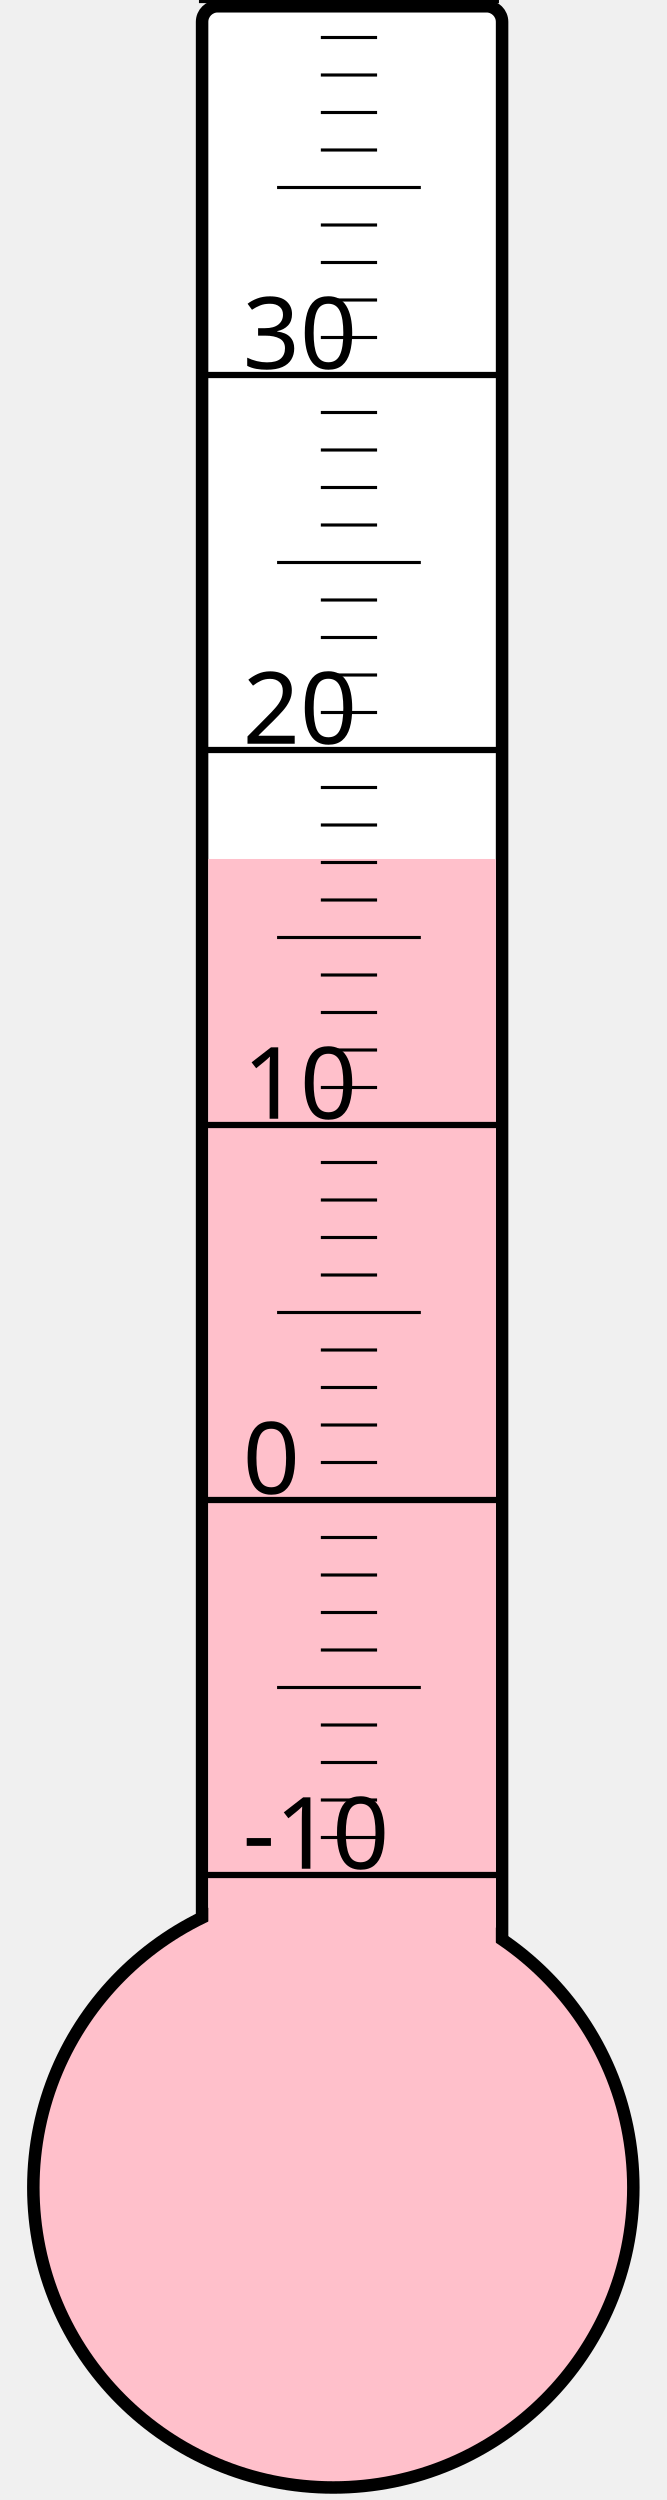
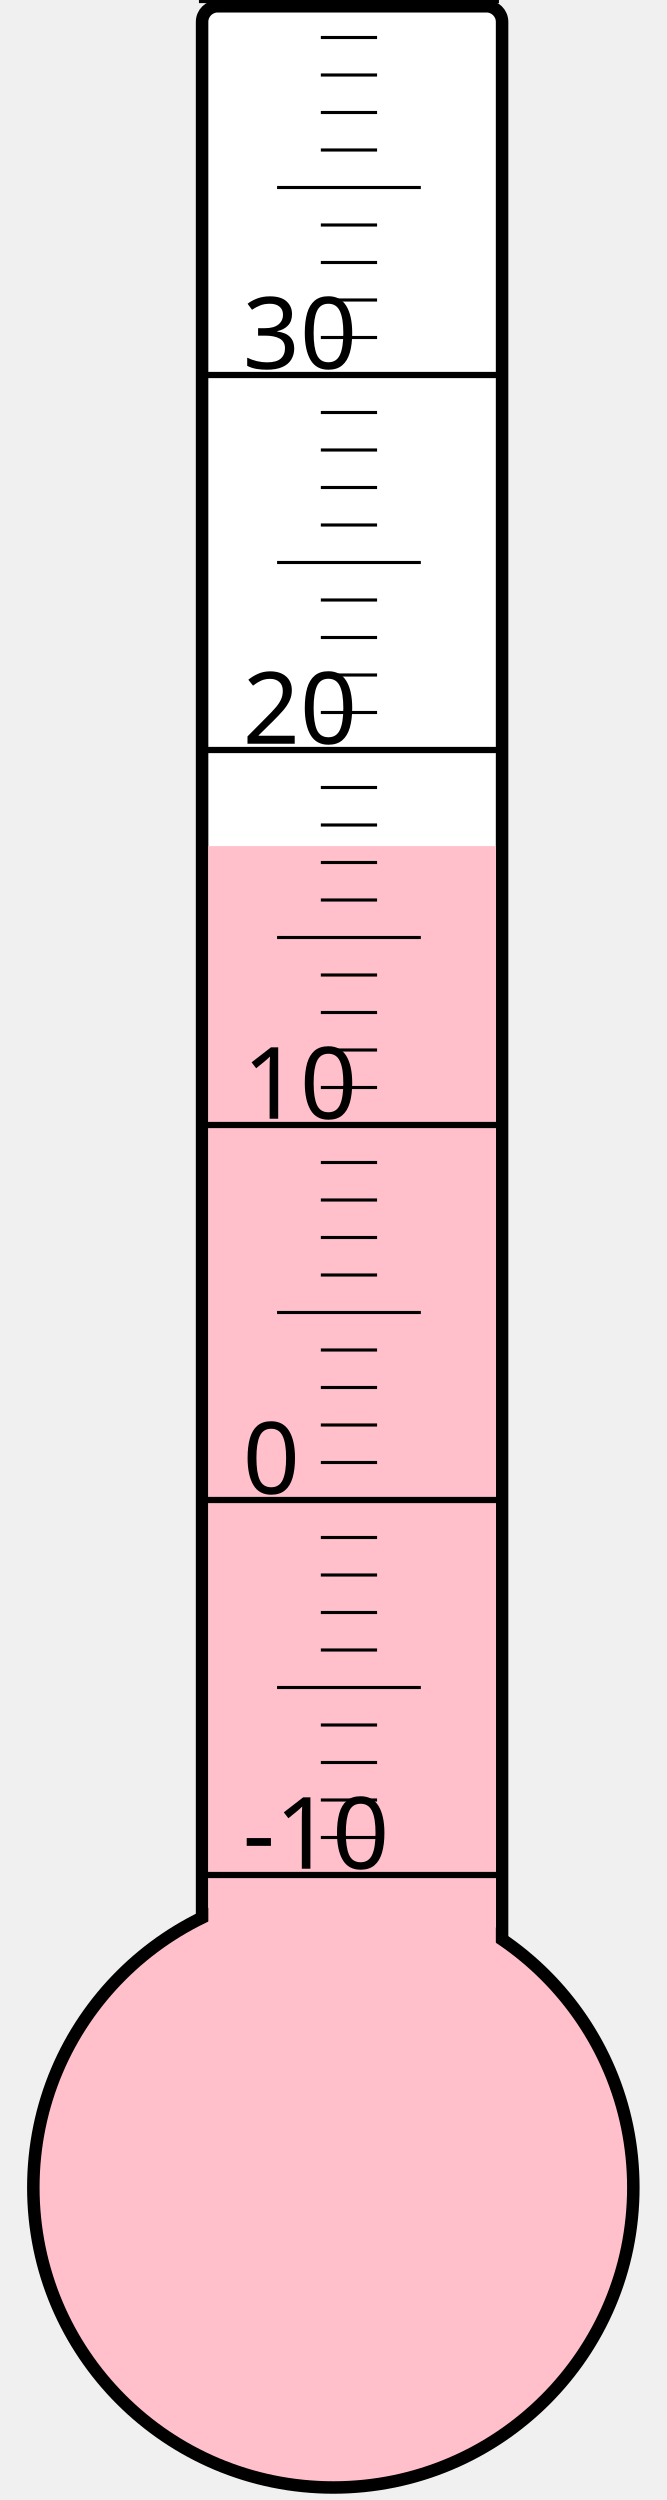
<svg xmlns="http://www.w3.org/2000/svg" width="40px" height="150px" viewBox="0 0 200 800">
  <rect width="200" height="800" x="0" y="0" style="fill: #ffffeb; fill-opacity: 0;" />
  <rect width="96" height="680" x="58" y="2" rx="5" ry="5" style="fill: white; fill-opacity: 1; stroke: black; stroke-width: 4;" />
  <circle cx="100" cy="700" r="96" style="fill: pink; stroke: black; stroke-width: 4;" />
-   <rect width="92" height="425.125" x="60" y="274.875" style="fill: pink; fill-opacity: 1; stroke-width: 0;" />
+   <rect width="92" height="429.25" x="60" y="270.75" style="fill: pink; fill-opacity: 1; stroke-width: 0;" />
  <text x="71" y="598" style="font-family: sans-serif; font-size: 24pt;">-10</text>
  <text x="71" y="478" style="font-family: sans-serif; font-size: 24pt;">0</text>
  <text x="71" y="358" style="font-family: sans-serif; font-size: 24pt;">10</text>
  <text x="71" y="238" style="font-family: sans-serif; font-size: 24pt;">20</text>
  <text x="71" y="118" style="font-family: sans-serif; font-size: 24pt;">30</text>
  <g style="stroke: black;">
    <line x1="57" y1="600" x2="153" y2="600" style="stroke-width: 2;" />
    <line x1="96" y1="588" x2="114" y2="588" style="stroke-width: 1;" />
    <line x1="96" y1="576" x2="114" y2="576" style="stroke-width: 1;" />
    <line x1="96" y1="564" x2="114" y2="564" style="stroke-width: 1;" />
    <line x1="96" y1="552" x2="114" y2="552" style="stroke-width: 1;" />
    <line x1="82" y1="540" x2="128" y2="540" style="stroke-width: 1;" />
    <line x1="96" y1="528" x2="114" y2="528" style="stroke-width: 1;" />
    <line x1="96" y1="516" x2="114" y2="516" style="stroke-width: 1;" />
    <line x1="96" y1="504" x2="114" y2="504" style="stroke-width: 1;" />
    <line x1="96" y1="492" x2="114" y2="492" style="stroke-width: 1;" />
    <line x1="57" y1="480" x2="153" y2="480" style="stroke-width: 2;" />
    <line x1="96" y1="468" x2="114" y2="468" style="stroke-width: 1;" />
    <line x1="96" y1="456" x2="114" y2="456" style="stroke-width: 1;" />
    <line x1="96" y1="444" x2="114" y2="444" style="stroke-width: 1;" />
    <line x1="96" y1="432" x2="114" y2="432" style="stroke-width: 1;" />
    <line x1="82" y1="420" x2="128" y2="420" style="stroke-width: 1;" />
    <line x1="96" y1="408" x2="114" y2="408" style="stroke-width: 1;" />
    <line x1="96" y1="396" x2="114" y2="396" style="stroke-width: 1;" />
    <line x1="96" y1="384" x2="114" y2="384" style="stroke-width: 1;" />
    <line x1="96" y1="372" x2="114" y2="372" style="stroke-width: 1;" />
    <line x1="57" y1="360" x2="153" y2="360" style="stroke-width: 2;" />
    <line x1="96" y1="348" x2="114" y2="348" style="stroke-width: 1;" />
    <line x1="96" y1="336" x2="114" y2="336" style="stroke-width: 1;" />
    <line x1="96" y1="324" x2="114" y2="324" style="stroke-width: 1;" />
    <line x1="96" y1="312" x2="114" y2="312" style="stroke-width: 1;" />
    <line x1="82" y1="300" x2="128" y2="300" style="stroke-width: 1;" />
    <line x1="96" y1="288" x2="114" y2="288" style="stroke-width: 1;" />
    <line x1="96" y1="276" x2="114" y2="276" style="stroke-width: 1;" />
    <line x1="96" y1="264" x2="114" y2="264" style="stroke-width: 1;" />
    <line x1="96" y1="252" x2="114" y2="252" style="stroke-width: 1;" />
    <line x1="57" y1="240" x2="153" y2="240" style="stroke-width: 2;" />
    <line x1="96" y1="228" x2="114" y2="228" style="stroke-width: 1;" />
    <line x1="96" y1="216" x2="114" y2="216" style="stroke-width: 1;" />
    <line x1="96" y1="204" x2="114" y2="204" style="stroke-width: 1;" />
    <line x1="96" y1="192" x2="114" y2="192" style="stroke-width: 1;" />
    <line x1="82" y1="180" x2="128" y2="180" style="stroke-width: 1;" />
    <line x1="96" y1="168" x2="114" y2="168" style="stroke-width: 1;" />
    <line x1="96" y1="156" x2="114" y2="156" style="stroke-width: 1;" />
    <line x1="96" y1="144" x2="114" y2="144" style="stroke-width: 1;" />
    <line x1="96" y1="132" x2="114" y2="132" style="stroke-width: 1;" />
    <line x1="57" y1="120" x2="153" y2="120" style="stroke-width: 2;" />
    <line x1="96" y1="108" x2="114" y2="108" style="stroke-width: 1;" />
    <line x1="96" y1="96" x2="114" y2="96" style="stroke-width: 1;" />
    <line x1="96" y1="84" x2="114" y2="84" style="stroke-width: 1;" />
    <line x1="96" y1="72" x2="114" y2="72" style="stroke-width: 1;" />
    <line x1="82" y1="60" x2="128" y2="60" style="stroke-width: 1;" />
    <line x1="96" y1="48" x2="114" y2="48" style="stroke-width: 1;" />
    <line x1="96" y1="36" x2="114" y2="36" style="stroke-width: 1;" />
    <line x1="96" y1="24" x2="114" y2="24" style="stroke-width: 1;" />
    <line x1="96" y1="12" x2="114" y2="12" style="stroke-width: 1;" />
    <line x1="57" y1="0" x2="153" y2="0" style="stroke-width: 2;" />
  </g>
</svg>
